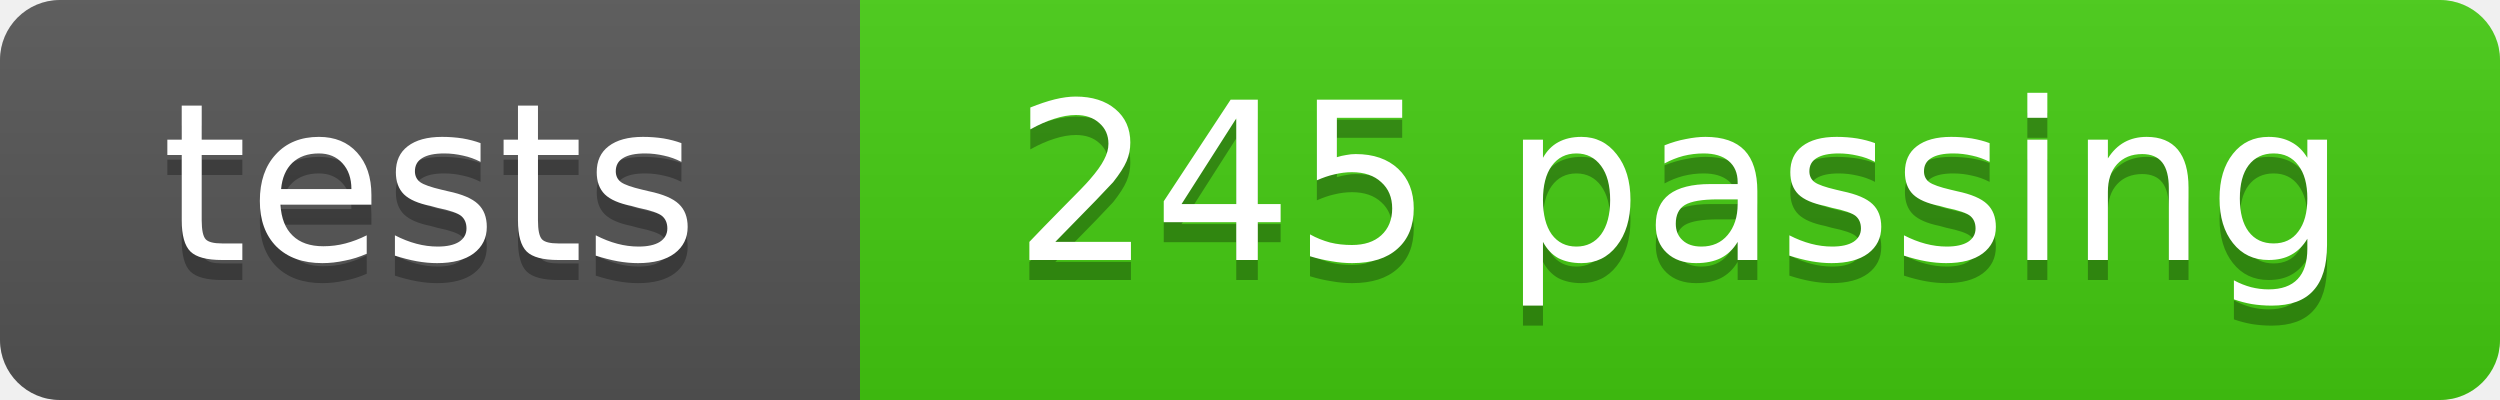
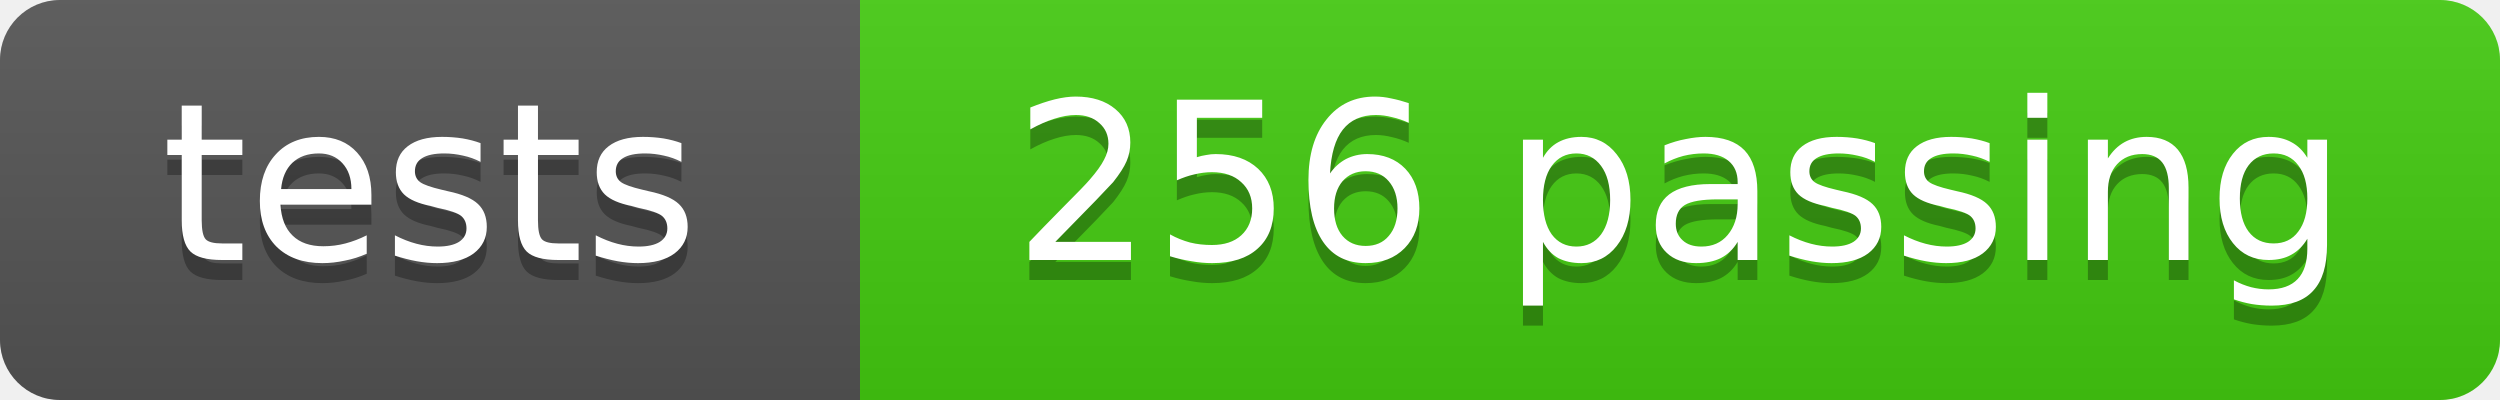
- <svg xmlns="http://www.w3.org/2000/svg" width="125" height="20" role="img" aria-label="tests: 245 passing">
+ <svg xmlns="http://www.w3.org/2000/svg" width="125" height="20" role="img" aria-label="tests: 256 passing">
  <linearGradient id="s" x2="0" y2="100%">
    <stop offset="0" stop-color="#bbb" stop-opacity=".1" />
    <stop offset="1" stop-opacity=".1" />
  </linearGradient>
  <clipPath id="r">
    <rect width="125" height="20" rx="3" fill="#fff" />
  </clipPath>
  <g clip-path="url(#r)">
    <rect width="43" height="20" fill="#555" />
    <rect x="43" width="82" height="20" fill="#4c1" />
    <rect width="125" height="20" fill="url(#s)" />
  </g>
  <g fill="#fff" text-anchor="middle" font-family="DejaVu Sans,Verdana,Geneva,sans-serif" font-size="11">
    <text x="21.5" y="14" fill="#010101" fill-opacity=".3">tests</text>
    <text x="21.5" y="13">tests</text>
-     <text x="84.0" y="14" fill="#010101" fill-opacity=".3">245 passing</text>
-     <text x="84.0" y="13">245 passing</text>
+     <text x="84.0" y="14" fill="#010101" fill-opacity=".3">256 passing</text>
+     <text x="84.0" y="13">256 passing</text>
  </g>
</svg>
